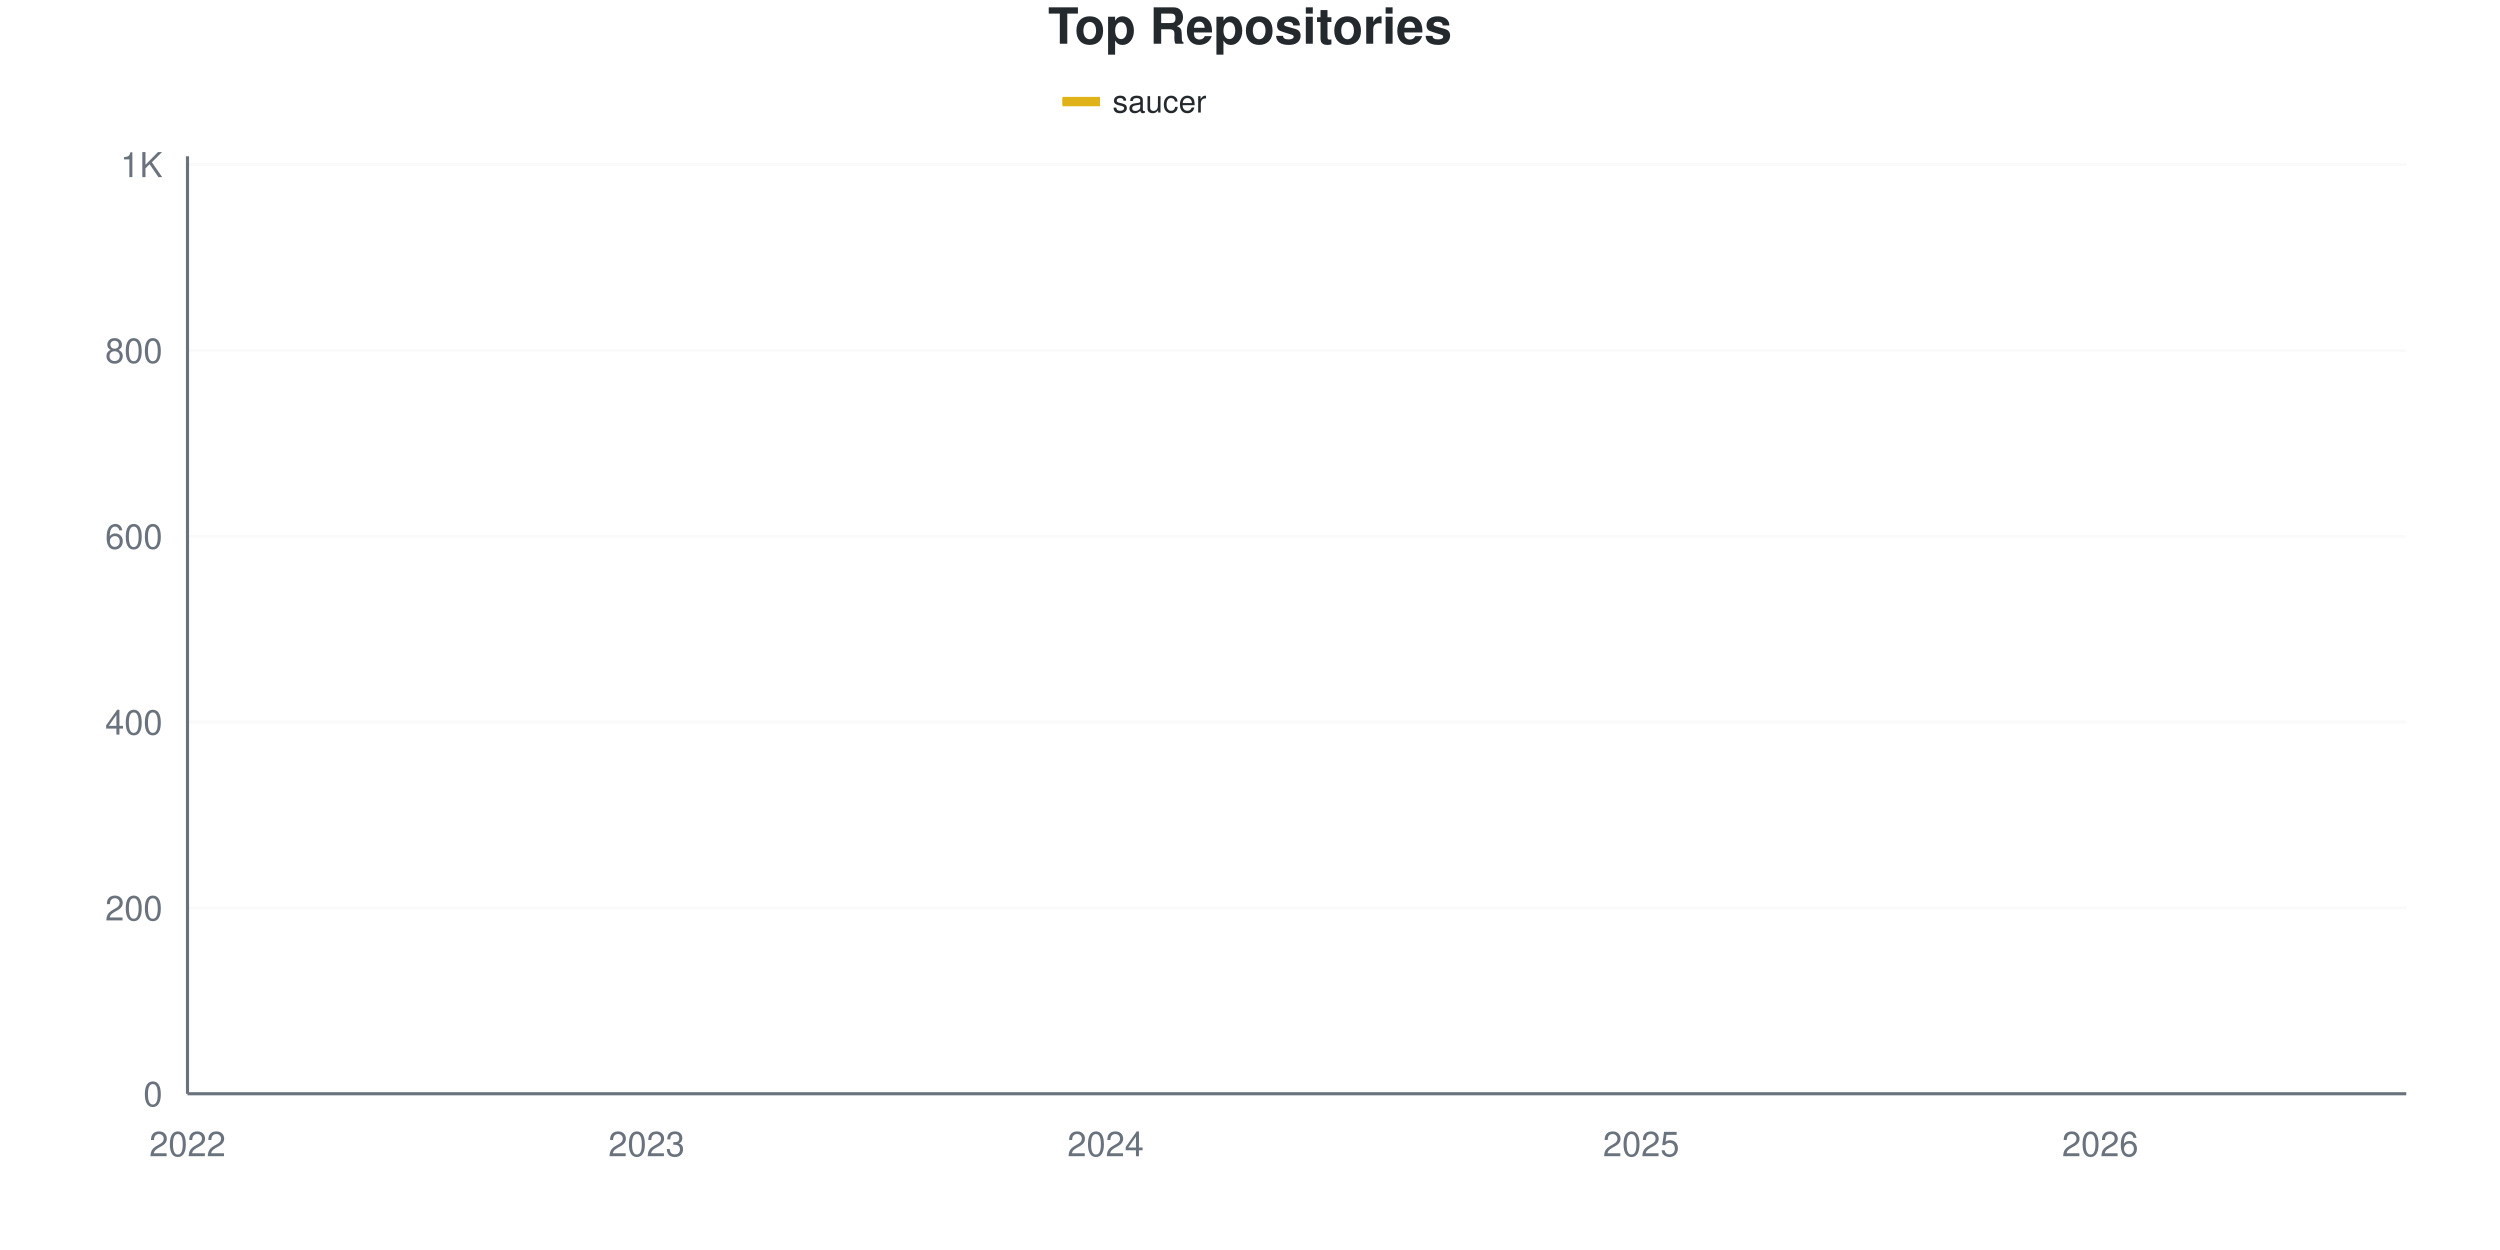
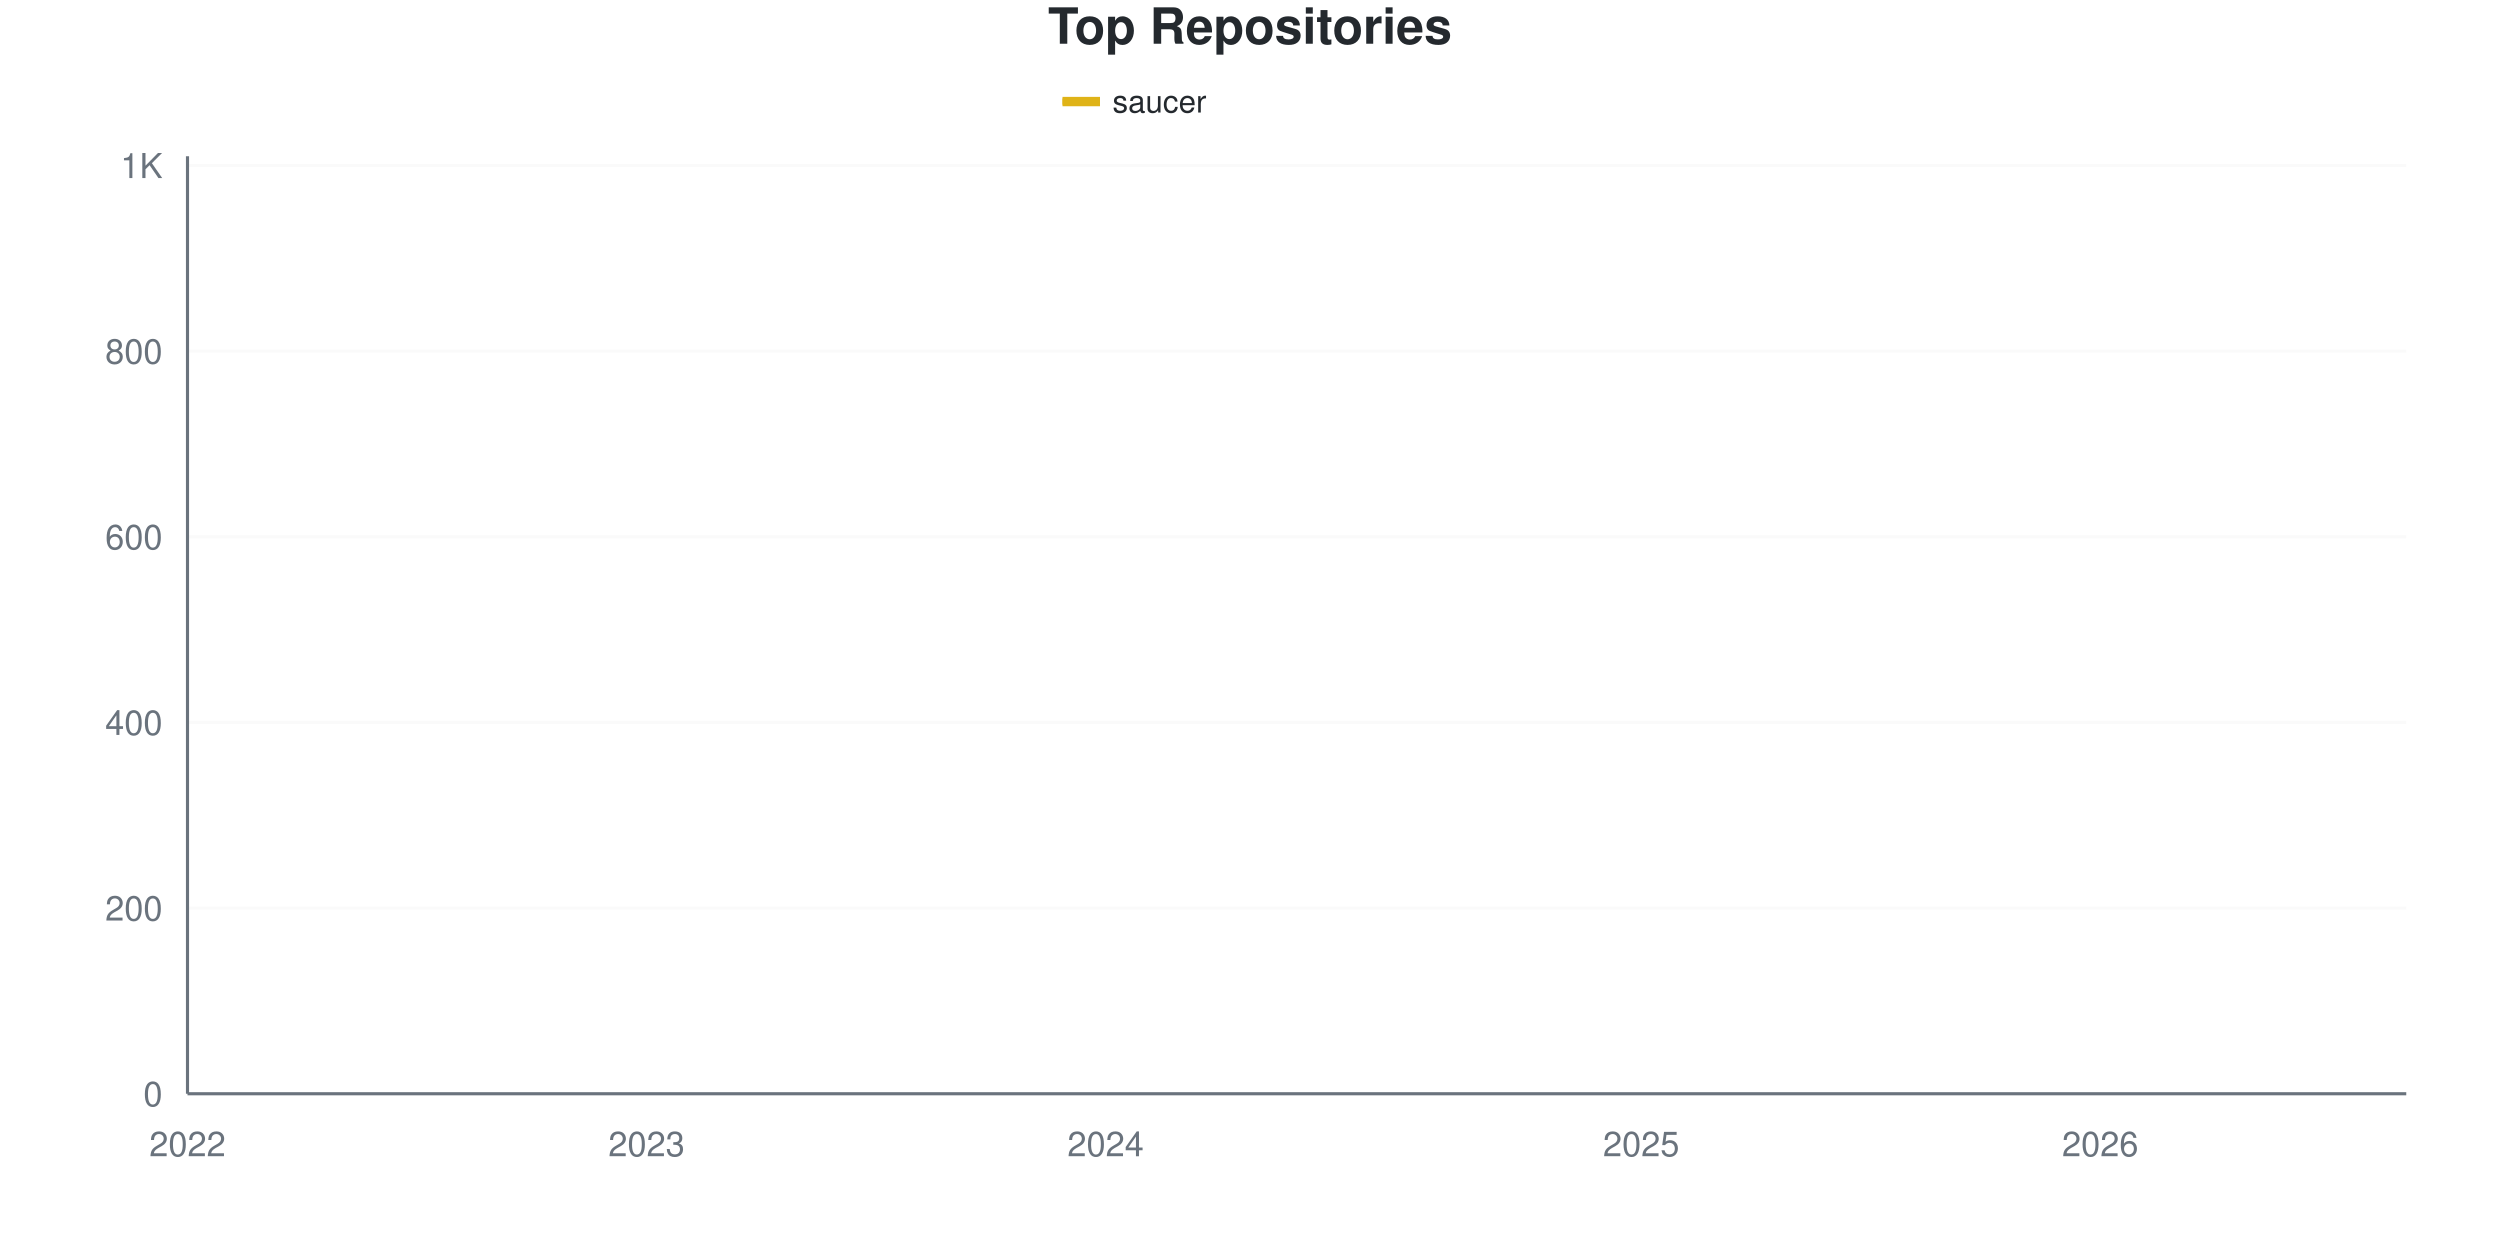
<svg xmlns="http://www.w3.org/2000/svg" viewBox="0 0 800 400" width="800" height="400">
  <style>
    @keyframes drawLine {
      to { stroke-dashoffset: 0; }
    }
    @keyframes fadeInPoint {
      from { opacity: 0; }
      to { opacity: 1; }
    }
    .data-line-0 {
      stroke-dasharray: 1192;
      stroke-dashoffset: 1192;
      animation: drawLine 2s ease-out forwards;
    }
    .data-point {
      opacity: 0;
      animation: fadeInPoint 0.5s ease-out forwards;
    }
    .chart-bg { fill: #fff; }
    .chart-text { fill: #24292e; }
    .chart-muted { fill: #6a737d; }
    .chart-grid { stroke: #eee; }
    .chart-axis { stroke: #6a737d; }
    @media (prefers-color-scheme: dark) {
      .chart-bg { fill: #0d1117; }
      .chart-text { fill: #e6edf3; }
      .chart-muted { fill: #8b949e; }
      .chart-grid { stroke: #21262d; }
      .chart-axis { stroke: #8b949e; }
    }
  </style>
  <rect width="800" height="400" class="chart-bg" />
  <text x="400" y="14" text-anchor="middle" class="chart-text" font-size="16" font-weight="bold" font-family="-apple-system, BlinkMacSystemFont, 'Segoe UI', Helvetica, Arial, sans-serif">Top Repositories</text>
  <g class="legend">
    <rect x="340" y="31" width="12" height="3" fill="#dfb317" />
    <line x1="340" y1="32.5" x2="352" y2="32.5" stroke="#dfb317" stroke-width="2" />
    <text x="356" y="36" class="chart-text" font-size="10" font-family="-apple-system, BlinkMacSystemFont, 'Segoe UI', Helvetica, Arial, sans-serif">saucer</text>
  </g>
  <g class="grid">
    <line x1="60" y1="350" x2="770" y2="350" class="chart-grid" stroke-opacity="0.3" />
    <text x="52" y="354" text-anchor="end" class="chart-muted" font-size="11" font-family="-apple-system, BlinkMacSystemFont, 'Segoe UI', Helvetica, Arial, sans-serif">0</text>
-     <line x1="60" y1="290.535" x2="770" y2="290.535" class="chart-grid" stroke-opacity="0.3" />
-     <text x="52" y="294.535" text-anchor="end" class="chart-muted" font-size="11" font-family="-apple-system, BlinkMacSystemFont, 'Segoe UI', Helvetica, Arial, sans-serif">200</text>
-     <line x1="60" y1="231.07" x2="770" y2="231.07" class="chart-grid" stroke-opacity="0.3" />
-     <text x="52" y="235.07" text-anchor="end" class="chart-muted" font-size="11" font-family="-apple-system, BlinkMacSystemFont, 'Segoe UI', Helvetica, Arial, sans-serif">400</text>
-     <line x1="60" y1="171.606" x2="770" y2="171.606" class="chart-grid" stroke-opacity="0.3" />
-     <text x="52" y="175.606" text-anchor="end" class="chart-muted" font-size="11" font-family="-apple-system, BlinkMacSystemFont, 'Segoe UI', Helvetica, Arial, sans-serif">600</text>
-     <line x1="60" y1="112.141" x2="770" y2="112.141" class="chart-grid" stroke-opacity="0.3" />
-     <text x="52" y="116.141" text-anchor="end" class="chart-muted" font-size="11" font-family="-apple-system, BlinkMacSystemFont, 'Segoe UI', Helvetica, Arial, sans-serif">800</text>
-     <line x1="60" y1="52.676" x2="770" y2="52.676" class="chart-grid" stroke-opacity="0.3" />
-     <text x="52" y="56.676" text-anchor="end" class="chart-muted" font-size="11" font-family="-apple-system, BlinkMacSystemFont, 'Segoe UI', Helvetica, Arial, sans-serif">1K</text>
+     <line x1="60" y1="290.594" x2="770" y2="290.594" class="chart-grid" stroke-opacity="0.3" />
+     <text x="52" y="294.594" text-anchor="end" class="chart-muted" font-size="11" font-family="-apple-system, BlinkMacSystemFont, 'Segoe UI', Helvetica, Arial, sans-serif">200</text>
+     <line x1="60" y1="231.188" x2="770" y2="231.188" class="chart-grid" stroke-opacity="0.3" />
+     <text x="52" y="235.188" text-anchor="end" class="chart-muted" font-size="11" font-family="-apple-system, BlinkMacSystemFont, 'Segoe UI', Helvetica, Arial, sans-serif">400</text>
+     <line x1="60" y1="171.782" x2="770" y2="171.782" class="chart-grid" stroke-opacity="0.3" />
+     <text x="52" y="175.782" text-anchor="end" class="chart-muted" font-size="11" font-family="-apple-system, BlinkMacSystemFont, 'Segoe UI', Helvetica, Arial, sans-serif">600</text>
+     <line x1="60" y1="112.376" x2="770" y2="112.376" class="chart-grid" stroke-opacity="0.3" />
+     <text x="52" y="116.376" text-anchor="end" class="chart-muted" font-size="11" font-family="-apple-system, BlinkMacSystemFont, 'Segoe UI', Helvetica, Arial, sans-serif">800</text>
+     <line x1="60" y1="52.97" x2="770" y2="52.97" class="chart-grid" stroke-opacity="0.3" />
+     <text x="52" y="56.97" text-anchor="end" class="chart-muted" font-size="11" font-family="-apple-system, BlinkMacSystemFont, 'Segoe UI', Helvetica, Arial, sans-serif">1K</text>
  </g>
  <g class="milestones">
    
  </g>
  <g class="x-axis">
    <text x="60" y="370" text-anchor="middle" class="chart-muted" font-size="11" font-family="-apple-system, BlinkMacSystemFont, 'Segoe UI', Helvetica, Arial, sans-serif">2022</text>
    <text x="206.897" y="370" text-anchor="middle" class="chart-muted" font-size="11" font-family="-apple-system, BlinkMacSystemFont, 'Segoe UI', Helvetica, Arial, sans-serif">2023</text>
    <text x="353.793" y="370" text-anchor="middle" class="chart-muted" font-size="11" font-family="-apple-system, BlinkMacSystemFont, 'Segoe UI', Helvetica, Arial, sans-serif">2024</text>
    <text x="525.172" y="370" text-anchor="middle" class="chart-muted" font-size="11" font-family="-apple-system, BlinkMacSystemFont, 'Segoe UI', Helvetica, Arial, sans-serif">2025</text>
    <text x="672.069" y="370" text-anchor="middle" class="chart-muted" font-size="11" font-family="-apple-system, BlinkMacSystemFont, 'Segoe UI', Helvetica, Arial, sans-serif">2026</text>
  </g>
  <line x1="60" y1="50" x2="60" y2="350" class="chart-axis" stroke-width="1" />
  <line x1="60" y1="350" x2="770" y2="350" class="chart-axis" stroke-width="1" />
-   <path d="M60,349.703 C68.161,349.108 76.322,348.91 84.483,347.919 C92.644,346.928 100.805,344.288 108.966,343.756 C117.126,343.224 125.287,343.427 133.448,343.162 C141.609,342.896 149.77,342.121 157.931,341.378 C166.092,340.634 174.253,339.495 182.414,338.702 C190.575,337.909 198.736,337.413 206.897,336.62 C215.057,335.828 223.218,334.589 231.379,333.944 C239.54,333.3 247.701,333.102 255.862,332.755 C264.023,332.408 272.184,332.21 280.345,331.863 C288.506,331.516 296.667,331.615 304.828,330.674 C312.989,329.732 321.149,327.552 329.31,326.214 C337.471,324.876 345.632,322.646 353.793,322.646 C361.954,322.646 370.115,322.646 378.276,322.646 C386.437,322.646 394.598,317.889 402.759,316.402 C410.92,314.916 419.08,314.95 427.241,313.726 C435.402,312.503 443.563,313.585 451.724,308.375 C459.885,303.164 468.046,287.166 476.207,279.534 C484.368,271.903 492.529,266.848 500.69,262.587 C508.851,258.325 517.011,257.929 525.172,253.964 C533.333,250 541.494,243.31 549.655,238.801 C557.816,234.291 565.977,232.656 574.138,226.908 C582.299,221.16 590.46,211.348 598.621,204.311 C606.782,197.275 614.943,191.179 623.103,184.688 C631.264,178.196 639.425,174.034 647.586,165.362 C655.747,156.69 663.908,141.378 672.069,132.656 C680.23,123.935 688.391,118.781 696.552,113.033 C704.713,107.284 712.874,102.676 721.034,98.167 C729.195,93.657 737.356,89.445 745.517,85.976 C753.678,82.507 761.839,80.228 770,77.354" fill="none" stroke="#dfb317" stroke-width="2.5" class="data-line-0" />
+   <path d="M60,349.703 C68.161,349.109 76.322,348.911 84.483,347.921 C92.644,346.931 100.805,344.294 108.966,343.762 C117.126,343.231 125.287,343.434 133.448,343.168 C141.609,342.903 149.77,342.129 157.931,341.386 C166.092,340.644 174.253,339.505 182.414,338.713 C190.575,337.921 198.736,337.426 206.897,336.634 C215.057,335.842 223.218,334.604 231.379,333.96 C239.54,333.317 247.701,333.119 255.862,332.772 C264.023,332.426 272.184,332.228 280.345,331.881 C288.506,331.535 296.667,331.634 304.828,330.693 C312.989,329.752 321.149,327.574 329.31,326.238 C337.471,324.901 345.632,322.673 353.793,322.673 C361.954,322.673 370.115,322.673 378.276,322.673 C386.437,322.673 394.598,317.97 402.759,316.436 C410.92,314.901 419.08,314.619 427.241,313.465 C435.402,312.311 443.563,313.332 451.724,308.416 C459.885,303.5 468.046,286.931 476.207,279.307 C484.368,271.683 492.529,266.881 500.69,262.673 C508.851,258.465 517.011,258.02 525.172,254.059 C533.333,250.099 541.494,243.416 549.655,238.911 C557.816,234.406 565.977,232.772 574.138,227.03 C582.299,221.287 590.46,211.485 598.621,204.455 C606.782,197.426 614.943,191.386 623.103,184.851 C631.264,178.317 639.425,173.96 647.586,165.248 C655.747,156.535 663.908,141.238 672.069,132.574 C680.23,123.911 688.391,118.96 696.552,113.267 C704.713,107.574 712.874,102.921 721.034,98.416 C729.195,93.911 737.356,89.752 745.517,86.238 C753.678,82.723 761.839,80.297 770,77.327" fill="none" stroke="#dfb317" stroke-width="2.5" class="data-line-0" />
  <g class="points">
    <circle cx="60" cy="349.703" r="4" fill="#dfb317" class="data-point" style="animation-delay: 1.50s" />
-     <circle cx="84.483" cy="347.919" r="4" fill="#dfb317" class="data-point" style="animation-delay: 1.55s" />
-     <circle cx="108.966" cy="343.756" r="4" fill="#dfb317" class="data-point" style="animation-delay: 1.60s" />
-     <circle cx="133.448" cy="343.162" r="4" fill="#dfb317" class="data-point" style="animation-delay: 1.65s" />
-     <circle cx="157.931" cy="341.378" r="4" fill="#dfb317" class="data-point" style="animation-delay: 1.70s" />
-     <circle cx="182.414" cy="338.702" r="4" fill="#dfb317" class="data-point" style="animation-delay: 1.75s" />
-     <circle cx="206.897" cy="336.62" r="4" fill="#dfb317" class="data-point" style="animation-delay: 1.80s" />
-     <circle cx="231.379" cy="333.944" r="4" fill="#dfb317" class="data-point" style="animation-delay: 1.85s" />
-     <circle cx="255.862" cy="332.755" r="4" fill="#dfb317" class="data-point" style="animation-delay: 1.90s" />
-     <circle cx="280.345" cy="331.863" r="4" fill="#dfb317" class="data-point" style="animation-delay: 1.95s" />
-     <circle cx="304.828" cy="330.674" r="4" fill="#dfb317" class="data-point" style="animation-delay: 2.00s" />
-     <circle cx="329.31" cy="326.214" r="4" fill="#dfb317" class="data-point" style="animation-delay: 2.05s" />
-     <circle cx="353.793" cy="322.646" r="4" fill="#dfb317" class="data-point" style="animation-delay: 2.10s" />
-     <circle cx="378.276" cy="322.646" r="4" fill="#dfb317" class="data-point" style="animation-delay: 2.15s" />
-     <circle cx="402.759" cy="316.402" r="4" fill="#dfb317" class="data-point" style="animation-delay: 2.20s" />
-     <circle cx="427.241" cy="313.726" r="4" fill="#dfb317" class="data-point" style="animation-delay: 2.25s" />
-     <circle cx="451.724" cy="308.375" r="4" fill="#dfb317" class="data-point" style="animation-delay: 2.30s" />
-     <circle cx="476.207" cy="279.534" r="4" fill="#dfb317" class="data-point" style="animation-delay: 2.35s" />
-     <circle cx="500.69" cy="262.587" r="4" fill="#dfb317" class="data-point" style="animation-delay: 2.40s" />
-     <circle cx="525.172" cy="253.964" r="4" fill="#dfb317" class="data-point" style="animation-delay: 2.45s" />
-     <circle cx="549.655" cy="238.801" r="4" fill="#dfb317" class="data-point" style="animation-delay: 2.50s" />
-     <circle cx="574.138" cy="226.908" r="4" fill="#dfb317" class="data-point" style="animation-delay: 2.55s" />
-     <circle cx="598.621" cy="204.311" r="4" fill="#dfb317" class="data-point" style="animation-delay: 2.60s" />
-     <circle cx="623.103" cy="184.688" r="4" fill="#dfb317" class="data-point" style="animation-delay: 2.65s" />
-     <circle cx="647.586" cy="165.362" r="4" fill="#dfb317" class="data-point" style="animation-delay: 2.70s" />
-     <circle cx="672.069" cy="132.656" r="4" fill="#dfb317" class="data-point" style="animation-delay: 2.75s" />
-     <circle cx="696.552" cy="113.033" r="4" fill="#dfb317" class="data-point" style="animation-delay: 2.80s" />
-     <circle cx="721.034" cy="98.167" r="4" fill="#dfb317" class="data-point" style="animation-delay: 2.85s" />
-     <circle cx="745.517" cy="85.976" r="4" fill="#dfb317" class="data-point" style="animation-delay: 2.90s" />
-     <circle cx="770" cy="77.354" r="4" fill="#dfb317" class="data-point" style="animation-delay: 2.95s" />
+     <circle cx="84.483" cy="347.921" r="4" fill="#dfb317" class="data-point" style="animation-delay: 1.55s" />
+     <circle cx="108.966" cy="343.762" r="4" fill="#dfb317" class="data-point" style="animation-delay: 1.60s" />
+     <circle cx="133.448" cy="343.168" r="4" fill="#dfb317" class="data-point" style="animation-delay: 1.65s" />
+     <circle cx="157.931" cy="341.386" r="4" fill="#dfb317" class="data-point" style="animation-delay: 1.70s" />
+     <circle cx="182.414" cy="338.713" r="4" fill="#dfb317" class="data-point" style="animation-delay: 1.75s" />
+     <circle cx="206.897" cy="336.634" r="4" fill="#dfb317" class="data-point" style="animation-delay: 1.80s" />
+     <circle cx="231.379" cy="333.96" r="4" fill="#dfb317" class="data-point" style="animation-delay: 1.85s" />
+     <circle cx="255.862" cy="332.772" r="4" fill="#dfb317" class="data-point" style="animation-delay: 1.90s" />
+     <circle cx="280.345" cy="331.881" r="4" fill="#dfb317" class="data-point" style="animation-delay: 1.95s" />
+     <circle cx="304.828" cy="330.693" r="4" fill="#dfb317" class="data-point" style="animation-delay: 2.00s" />
+     <circle cx="329.31" cy="326.238" r="4" fill="#dfb317" class="data-point" style="animation-delay: 2.05s" />
+     <circle cx="353.793" cy="322.673" r="4" fill="#dfb317" class="data-point" style="animation-delay: 2.10s" />
+     <circle cx="378.276" cy="322.673" r="4" fill="#dfb317" class="data-point" style="animation-delay: 2.15s" />
+     <circle cx="402.759" cy="316.436" r="4" fill="#dfb317" class="data-point" style="animation-delay: 2.20s" />
+     <circle cx="427.241" cy="313.465" r="4" fill="#dfb317" class="data-point" style="animation-delay: 2.25s" />
+     <circle cx="451.724" cy="308.416" r="4" fill="#dfb317" class="data-point" style="animation-delay: 2.30s" />
+     <circle cx="476.207" cy="279.307" r="4" fill="#dfb317" class="data-point" style="animation-delay: 2.35s" />
+     <circle cx="500.69" cy="262.673" r="4" fill="#dfb317" class="data-point" style="animation-delay: 2.40s" />
+     <circle cx="525.172" cy="254.059" r="4" fill="#dfb317" class="data-point" style="animation-delay: 2.45s" />
+     <circle cx="549.655" cy="238.911" r="4" fill="#dfb317" class="data-point" style="animation-delay: 2.50s" />
+     <circle cx="574.138" cy="227.03" r="4" fill="#dfb317" class="data-point" style="animation-delay: 2.55s" />
+     <circle cx="598.621" cy="204.455" r="4" fill="#dfb317" class="data-point" style="animation-delay: 2.60s" />
+     <circle cx="623.103" cy="184.851" r="4" fill="#dfb317" class="data-point" style="animation-delay: 2.65s" />
+     <circle cx="647.586" cy="165.248" r="4" fill="#dfb317" class="data-point" style="animation-delay: 2.70s" />
+     <circle cx="672.069" cy="132.574" r="4" fill="#dfb317" class="data-point" style="animation-delay: 2.75s" />
+     <circle cx="696.552" cy="113.267" r="4" fill="#dfb317" class="data-point" style="animation-delay: 2.80s" />
+     <circle cx="721.034" cy="98.416" r="4" fill="#dfb317" class="data-point" style="animation-delay: 2.85s" />
+     <circle cx="745.517" cy="86.238" r="4" fill="#dfb317" class="data-point" style="animation-delay: 2.90s" />
+     <circle cx="770" cy="77.327" r="4" fill="#dfb317" class="data-point" style="animation-delay: 2.95s" />
  </g>
</svg>
